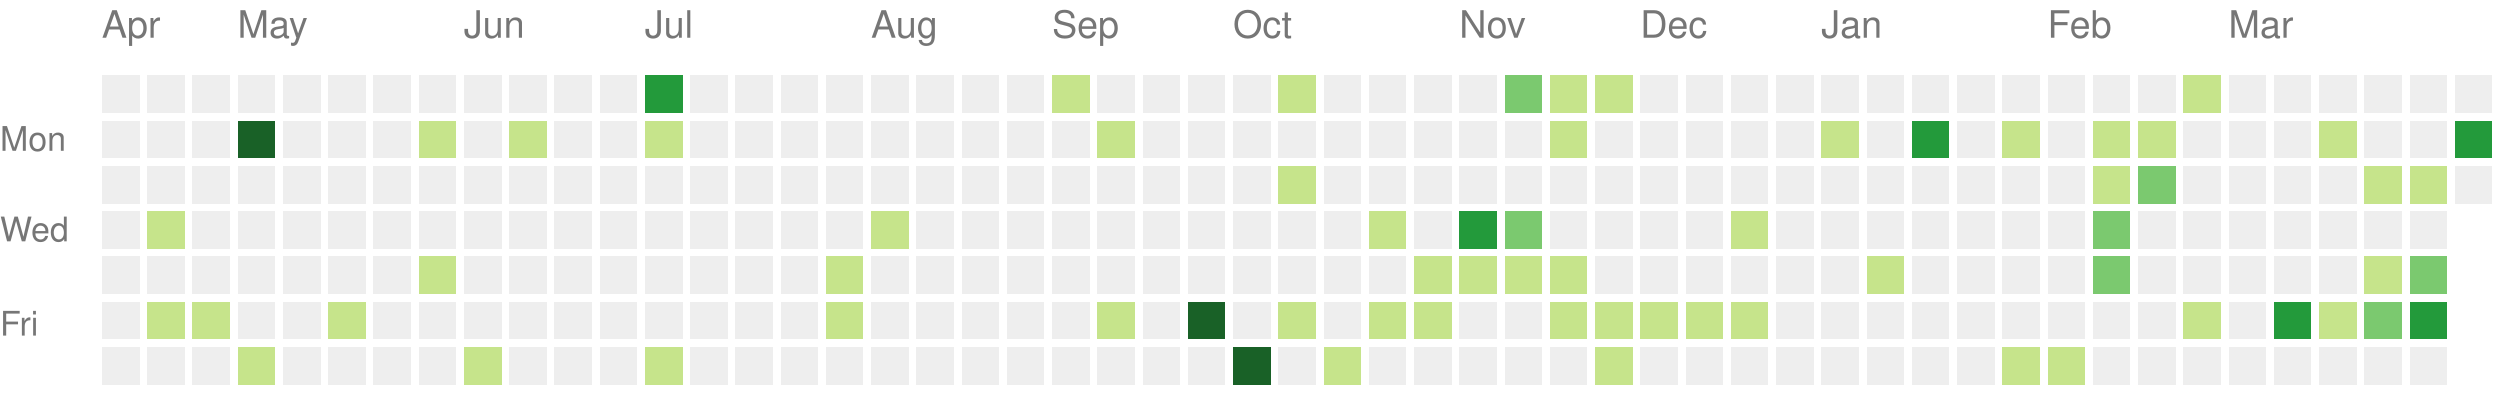
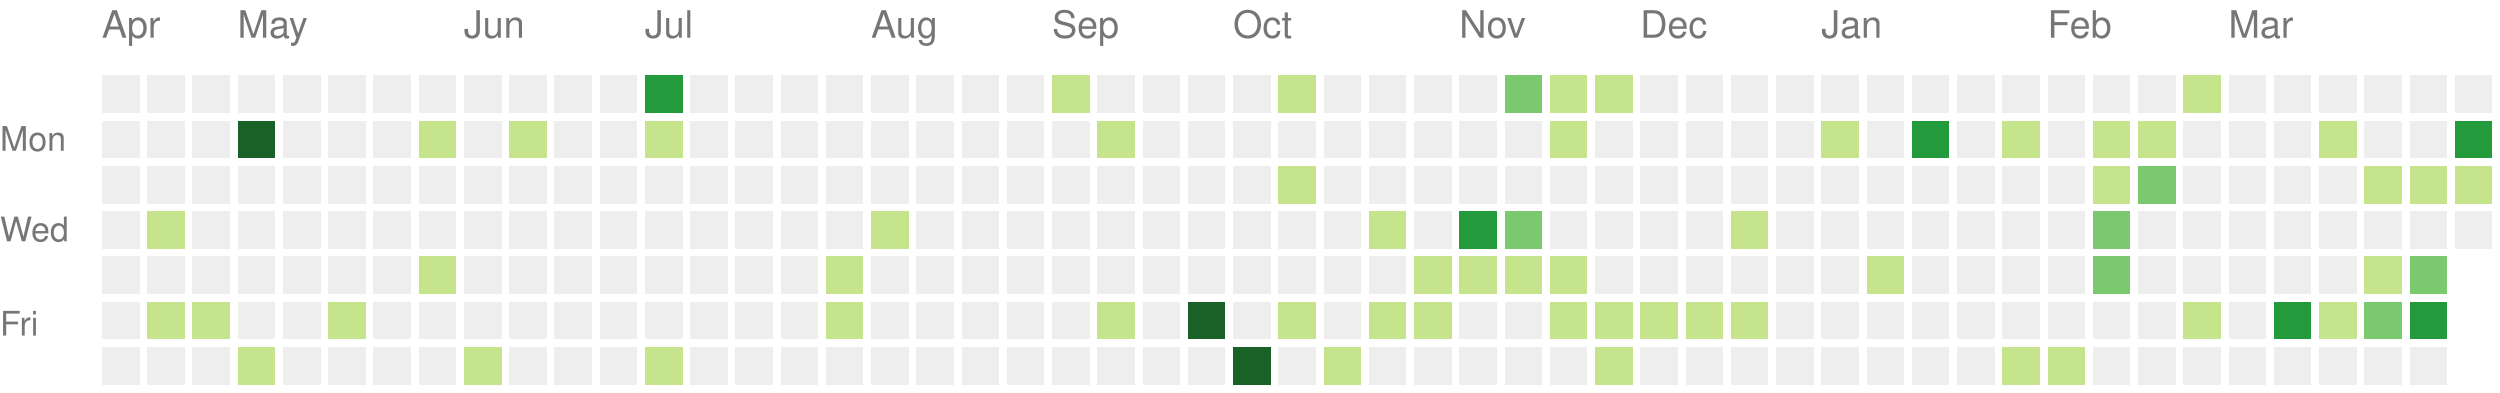
<svg xmlns="http://www.w3.org/2000/svg" version="1.1" width="663" height="104">
  <rect style="fill:#eeeeee;shape-rendering:crispedges;" data-score="0" data-date="2022-04-10" x="27" y="20" width="10" height="10" />
  <rect style="fill:#eeeeee;shape-rendering:crispedges;" data-score="0" data-date="2022-04-17" x="39" y="20" width="10" height="10" />
  <rect style="fill:#eeeeee;shape-rendering:crispedges;" data-score="0" data-date="2022-04-24" x="51" y="20" width="10" height="10" />
  <rect style="fill:#eeeeee;shape-rendering:crispedges;" data-score="0" data-date="2022-05-01" x="63" y="20" width="10" height="10" />
  <rect style="fill:#eeeeee;shape-rendering:crispedges;" data-score="0" data-date="2022-05-08" x="75" y="20" width="10" height="10" />
  <rect style="fill:#eeeeee;shape-rendering:crispedges;" data-score="0" data-date="2022-05-15" x="87" y="20" width="10" height="10" />
  <rect style="fill:#eeeeee;shape-rendering:crispedges;" data-score="0" data-date="2022-05-22" x="99" y="20" width="10" height="10" />
  <rect style="fill:#eeeeee;shape-rendering:crispedges;" data-score="0" data-date="2022-05-29" x="111" y="20" width="10" height="10" />
  <rect style="fill:#eeeeee;shape-rendering:crispedges;" data-score="0" data-date="2022-06-05" x="123" y="20" width="10" height="10" />
  <rect style="fill:#eeeeee;shape-rendering:crispedges;" data-score="0" data-date="2022-06-12" x="135" y="20" width="10" height="10" />
  <rect style="fill:#eeeeee;shape-rendering:crispedges;" data-score="0" data-date="2022-06-19" x="147" y="20" width="10" height="10" />
  <rect style="fill:#eeeeee;shape-rendering:crispedges;" data-score="0" data-date="2022-06-26" x="159" y="20" width="10" height="10" />
  <rect style="fill:#239a3b;shape-rendering:crispedges;" data-score="3" data-date="2022-07-03" x="171" y="20" width="10" height="10" />
  <rect style="fill:#eeeeee;shape-rendering:crispedges;" data-score="0" data-date="2022-07-10" x="183" y="20" width="10" height="10" />
  <rect style="fill:#eeeeee;shape-rendering:crispedges;" data-score="0" data-date="2022-07-17" x="195" y="20" width="10" height="10" />
  <rect style="fill:#eeeeee;shape-rendering:crispedges;" data-score="0" data-date="2022-07-24" x="207" y="20" width="10" height="10" />
  <rect style="fill:#eeeeee;shape-rendering:crispedges;" data-score="0" data-date="2022-07-31" x="219" y="20" width="10" height="10" />
  <rect style="fill:#eeeeee;shape-rendering:crispedges;" data-score="0" data-date="2022-08-07" x="231" y="20" width="10" height="10" />
  <rect style="fill:#eeeeee;shape-rendering:crispedges;" data-score="0" data-date="2022-08-14" x="243" y="20" width="10" height="10" />
  <rect style="fill:#eeeeee;shape-rendering:crispedges;" data-score="0" data-date="2022-08-21" x="255" y="20" width="10" height="10" />
  <rect style="fill:#eeeeee;shape-rendering:crispedges;" data-score="0" data-date="2022-08-28" x="267" y="20" width="10" height="10" />
  <rect style="fill:#c6e48b;shape-rendering:crispedges;" data-score="1" data-date="2022-09-04" x="279" y="20" width="10" height="10" />
  <rect style="fill:#eeeeee;shape-rendering:crispedges;" data-score="0" data-date="2022-09-11" x="291" y="20" width="10" height="10" />
  <rect style="fill:#eeeeee;shape-rendering:crispedges;" data-score="0" data-date="2022-09-18" x="303" y="20" width="10" height="10" />
  <rect style="fill:#eeeeee;shape-rendering:crispedges;" data-score="0" data-date="2022-09-25" x="315" y="20" width="10" height="10" />
  <rect style="fill:#eeeeee;shape-rendering:crispedges;" data-score="0" data-date="2022-10-02" x="327" y="20" width="10" height="10" />
  <rect style="fill:#c6e48b;shape-rendering:crispedges;" data-score="1" data-date="2022-10-09" x="339" y="20" width="10" height="10" />
  <rect style="fill:#eeeeee;shape-rendering:crispedges;" data-score="0" data-date="2022-10-16" x="351" y="20" width="10" height="10" />
  <rect style="fill:#eeeeee;shape-rendering:crispedges;" data-score="0" data-date="2022-10-23" x="363" y="20" width="10" height="10" />
  <rect style="fill:#eeeeee;shape-rendering:crispedges;" data-score="0" data-date="2022-10-30" x="375" y="20" width="10" height="10" />
  <rect style="fill:#eeeeee;shape-rendering:crispedges;" data-score="0" data-date="2022-11-06" x="387" y="20" width="10" height="10" />
  <rect style="fill:#7bc96f;shape-rendering:crispedges;" data-score="2" data-date="2022-11-13" x="399" y="20" width="10" height="10" />
  <rect style="fill:#c6e48b;shape-rendering:crispedges;" data-score="1" data-date="2022-11-20" x="411" y="20" width="10" height="10" />
  <rect style="fill:#c6e48b;shape-rendering:crispedges;" data-score="1" data-date="2022-11-27" x="423" y="20" width="10" height="10" />
  <rect style="fill:#eeeeee;shape-rendering:crispedges;" data-score="0" data-date="2022-12-04" x="435" y="20" width="10" height="10" />
  <rect style="fill:#eeeeee;shape-rendering:crispedges;" data-score="0" data-date="2022-12-11" x="447" y="20" width="10" height="10" />
  <rect style="fill:#eeeeee;shape-rendering:crispedges;" data-score="0" data-date="2022-12-18" x="459" y="20" width="10" height="10" />
  <rect style="fill:#eeeeee;shape-rendering:crispedges;" data-score="0" data-date="2022-12-25" x="471" y="20" width="10" height="10" />
  <rect style="fill:#eeeeee;shape-rendering:crispedges;" data-score="0" data-date="2023-01-01" x="483" y="20" width="10" height="10" />
  <rect style="fill:#eeeeee;shape-rendering:crispedges;" data-score="0" data-date="2023-01-08" x="495" y="20" width="10" height="10" />
  <rect style="fill:#eeeeee;shape-rendering:crispedges;" data-score="0" data-date="2023-01-15" x="507" y="20" width="10" height="10" />
  <rect style="fill:#eeeeee;shape-rendering:crispedges;" data-score="0" data-date="2023-01-22" x="519" y="20" width="10" height="10" />
  <rect style="fill:#eeeeee;shape-rendering:crispedges;" data-score="0" data-date="2023-01-29" x="531" y="20" width="10" height="10" />
  <rect style="fill:#eeeeee;shape-rendering:crispedges;" data-score="0" data-date="2023-02-05" x="543" y="20" width="10" height="10" />
  <rect style="fill:#eeeeee;shape-rendering:crispedges;" data-score="0" data-date="2023-02-12" x="555" y="20" width="10" height="10" />
  <rect style="fill:#eeeeee;shape-rendering:crispedges;" data-score="0" data-date="2023-02-19" x="567" y="20" width="10" height="10" />
  <rect style="fill:#c6e48b;shape-rendering:crispedges;" data-score="1" data-date="2023-02-26" x="579" y="20" width="10" height="10" />
  <rect style="fill:#eeeeee;shape-rendering:crispedges;" data-score="0" data-date="2023-03-05" x="591" y="20" width="10" height="10" />
  <rect style="fill:#eeeeee;shape-rendering:crispedges;" data-score="0" data-date="2023-03-12" x="603" y="20" width="10" height="10" />
  <rect style="fill:#eeeeee;shape-rendering:crispedges;" data-score="0" data-date="2023-03-19" x="615" y="20" width="10" height="10" />
  <rect style="fill:#eeeeee;shape-rendering:crispedges;" data-score="0" data-date="2023-03-26" x="627" y="20" width="10" height="10" />
  <rect style="fill:#eeeeee;shape-rendering:crispedges;" data-score="0" data-date="2023-04-02" x="639" y="20" width="10" height="10" />
  <rect style="fill:#eeeeee;shape-rendering:crispedges;" data-score="0" data-date="2023-04-09" x="651" y="20" width="10" height="10" />
  <rect style="fill:#eeeeee;shape-rendering:crispedges;" data-score="0" data-date="2022-04-11" x="27" y="32" width="10" height="10" />
  <rect style="fill:#eeeeee;shape-rendering:crispedges;" data-score="0" data-date="2022-04-18" x="39" y="32" width="10" height="10" />
  <rect style="fill:#eeeeee;shape-rendering:crispedges;" data-score="0" data-date="2022-04-25" x="51" y="32" width="10" height="10" />
  <rect style="fill:#196127;shape-rendering:crispedges;" data-score="4" data-date="2022-05-02" x="63" y="32" width="10" height="10" />
  <rect style="fill:#eeeeee;shape-rendering:crispedges;" data-score="0" data-date="2022-05-09" x="75" y="32" width="10" height="10" />
  <rect style="fill:#eeeeee;shape-rendering:crispedges;" data-score="0" data-date="2022-05-16" x="87" y="32" width="10" height="10" />
  <rect style="fill:#eeeeee;shape-rendering:crispedges;" data-score="0" data-date="2022-05-23" x="99" y="32" width="10" height="10" />
  <rect style="fill:#c6e48b;shape-rendering:crispedges;" data-score="1" data-date="2022-05-30" x="111" y="32" width="10" height="10" />
  <rect style="fill:#eeeeee;shape-rendering:crispedges;" data-score="0" data-date="2022-06-06" x="123" y="32" width="10" height="10" />
  <rect style="fill:#c6e48b;shape-rendering:crispedges;" data-score="1" data-date="2022-06-13" x="135" y="32" width="10" height="10" />
  <rect style="fill:#eeeeee;shape-rendering:crispedges;" data-score="0" data-date="2022-06-20" x="147" y="32" width="10" height="10" />
  <rect style="fill:#eeeeee;shape-rendering:crispedges;" data-score="0" data-date="2022-06-27" x="159" y="32" width="10" height="10" />
  <rect style="fill:#c6e48b;shape-rendering:crispedges;" data-score="1" data-date="2022-07-04" x="171" y="32" width="10" height="10" />
  <rect style="fill:#eeeeee;shape-rendering:crispedges;" data-score="0" data-date="2022-07-11" x="183" y="32" width="10" height="10" />
  <rect style="fill:#eeeeee;shape-rendering:crispedges;" data-score="0" data-date="2022-07-18" x="195" y="32" width="10" height="10" />
  <rect style="fill:#eeeeee;shape-rendering:crispedges;" data-score="0" data-date="2022-07-25" x="207" y="32" width="10" height="10" />
  <rect style="fill:#eeeeee;shape-rendering:crispedges;" data-score="0" data-date="2022-08-01" x="219" y="32" width="10" height="10" />
  <rect style="fill:#eeeeee;shape-rendering:crispedges;" data-score="0" data-date="2022-08-08" x="231" y="32" width="10" height="10" />
  <rect style="fill:#eeeeee;shape-rendering:crispedges;" data-score="0" data-date="2022-08-15" x="243" y="32" width="10" height="10" />
  <rect style="fill:#eeeeee;shape-rendering:crispedges;" data-score="0" data-date="2022-08-22" x="255" y="32" width="10" height="10" />
  <rect style="fill:#eeeeee;shape-rendering:crispedges;" data-score="0" data-date="2022-08-29" x="267" y="32" width="10" height="10" />
  <rect style="fill:#eeeeee;shape-rendering:crispedges;" data-score="0" data-date="2022-09-05" x="279" y="32" width="10" height="10" />
  <rect style="fill:#c6e48b;shape-rendering:crispedges;" data-score="1" data-date="2022-09-12" x="291" y="32" width="10" height="10" />
  <rect style="fill:#eeeeee;shape-rendering:crispedges;" data-score="0" data-date="2022-09-19" x="303" y="32" width="10" height="10" />
  <rect style="fill:#eeeeee;shape-rendering:crispedges;" data-score="0" data-date="2022-09-26" x="315" y="32" width="10" height="10" />
  <rect style="fill:#eeeeee;shape-rendering:crispedges;" data-score="0" data-date="2022-10-03" x="327" y="32" width="10" height="10" />
  <rect style="fill:#eeeeee;shape-rendering:crispedges;" data-score="0" data-date="2022-10-10" x="339" y="32" width="10" height="10" />
  <rect style="fill:#eeeeee;shape-rendering:crispedges;" data-score="0" data-date="2022-10-17" x="351" y="32" width="10" height="10" />
  <rect style="fill:#eeeeee;shape-rendering:crispedges;" data-score="0" data-date="2022-10-24" x="363" y="32" width="10" height="10" />
  <rect style="fill:#eeeeee;shape-rendering:crispedges;" data-score="0" data-date="2022-10-31" x="375" y="32" width="10" height="10" />
  <rect style="fill:#eeeeee;shape-rendering:crispedges;" data-score="0" data-date="2022-11-07" x="387" y="32" width="10" height="10" />
  <rect style="fill:#eeeeee;shape-rendering:crispedges;" data-score="0" data-date="2022-11-14" x="399" y="32" width="10" height="10" />
  <rect style="fill:#c6e48b;shape-rendering:crispedges;" data-score="1" data-date="2022-11-21" x="411" y="32" width="10" height="10" />
  <rect style="fill:#eeeeee;shape-rendering:crispedges;" data-score="0" data-date="2022-11-28" x="423" y="32" width="10" height="10" />
  <rect style="fill:#eeeeee;shape-rendering:crispedges;" data-score="0" data-date="2022-12-05" x="435" y="32" width="10" height="10" />
  <rect style="fill:#eeeeee;shape-rendering:crispedges;" data-score="0" data-date="2022-12-12" x="447" y="32" width="10" height="10" />
  <rect style="fill:#eeeeee;shape-rendering:crispedges;" data-score="0" data-date="2022-12-19" x="459" y="32" width="10" height="10" />
  <rect style="fill:#eeeeee;shape-rendering:crispedges;" data-score="0" data-date="2022-12-26" x="471" y="32" width="10" height="10" />
  <rect style="fill:#c6e48b;shape-rendering:crispedges;" data-score="1" data-date="2023-01-02" x="483" y="32" width="10" height="10" />
  <rect style="fill:#eeeeee;shape-rendering:crispedges;" data-score="0" data-date="2023-01-09" x="495" y="32" width="10" height="10" />
  <rect style="fill:#239a3b;shape-rendering:crispedges;" data-score="3" data-date="2023-01-16" x="507" y="32" width="10" height="10" />
  <rect style="fill:#eeeeee;shape-rendering:crispedges;" data-score="0" data-date="2023-01-23" x="519" y="32" width="10" height="10" />
  <rect style="fill:#c6e48b;shape-rendering:crispedges;" data-score="1" data-date="2023-01-30" x="531" y="32" width="10" height="10" />
  <rect style="fill:#eeeeee;shape-rendering:crispedges;" data-score="0" data-date="2023-02-06" x="543" y="32" width="10" height="10" />
  <rect style="fill:#c6e48b;shape-rendering:crispedges;" data-score="1" data-date="2023-02-13" x="555" y="32" width="10" height="10" />
  <rect style="fill:#c6e48b;shape-rendering:crispedges;" data-score="1" data-date="2023-02-20" x="567" y="32" width="10" height="10" />
  <rect style="fill:#eeeeee;shape-rendering:crispedges;" data-score="0" data-date="2023-02-27" x="579" y="32" width="10" height="10" />
  <rect style="fill:#eeeeee;shape-rendering:crispedges;" data-score="0" data-date="2023-03-06" x="591" y="32" width="10" height="10" />
  <rect style="fill:#eeeeee;shape-rendering:crispedges;" data-score="0" data-date="2023-03-13" x="603" y="32" width="10" height="10" />
  <rect style="fill:#c6e48b;shape-rendering:crispedges;" data-score="1" data-date="2023-03-20" x="615" y="32" width="10" height="10" />
  <rect style="fill:#eeeeee;shape-rendering:crispedges;" data-score="0" data-date="2023-03-27" x="627" y="32" width="10" height="10" />
  <rect style="fill:#eeeeee;shape-rendering:crispedges;" data-score="0" data-date="2023-04-03" x="639" y="32" width="10" height="10" />
  <rect style="fill:#239a3b;shape-rendering:crispedges;" data-score="3" data-date="2023-04-10" x="651" y="32" width="10" height="10" />
  <rect style="fill:#eeeeee;shape-rendering:crispedges;" data-score="0" data-date="2022-04-12" x="27" y="44" width="10" height="10" />
  <rect style="fill:#eeeeee;shape-rendering:crispedges;" data-score="0" data-date="2022-04-19" x="39" y="44" width="10" height="10" />
  <rect style="fill:#eeeeee;shape-rendering:crispedges;" data-score="0" data-date="2022-04-26" x="51" y="44" width="10" height="10" />
  <rect style="fill:#eeeeee;shape-rendering:crispedges;" data-score="0" data-date="2022-05-03" x="63" y="44" width="10" height="10" />
  <rect style="fill:#eeeeee;shape-rendering:crispedges;" data-score="0" data-date="2022-05-10" x="75" y="44" width="10" height="10" />
  <rect style="fill:#eeeeee;shape-rendering:crispedges;" data-score="0" data-date="2022-05-17" x="87" y="44" width="10" height="10" />
  <rect style="fill:#eeeeee;shape-rendering:crispedges;" data-score="0" data-date="2022-05-24" x="99" y="44" width="10" height="10" />
  <rect style="fill:#eeeeee;shape-rendering:crispedges;" data-score="0" data-date="2022-05-31" x="111" y="44" width="10" height="10" />
  <rect style="fill:#eeeeee;shape-rendering:crispedges;" data-score="0" data-date="2022-06-07" x="123" y="44" width="10" height="10" />
  <rect style="fill:#eeeeee;shape-rendering:crispedges;" data-score="0" data-date="2022-06-14" x="135" y="44" width="10" height="10" />
  <rect style="fill:#eeeeee;shape-rendering:crispedges;" data-score="0" data-date="2022-06-21" x="147" y="44" width="10" height="10" />
  <rect style="fill:#eeeeee;shape-rendering:crispedges;" data-score="0" data-date="2022-06-28" x="159" y="44" width="10" height="10" />
  <rect style="fill:#eeeeee;shape-rendering:crispedges;" data-score="0" data-date="2022-07-05" x="171" y="44" width="10" height="10" />
  <rect style="fill:#eeeeee;shape-rendering:crispedges;" data-score="0" data-date="2022-07-12" x="183" y="44" width="10" height="10" />
  <rect style="fill:#eeeeee;shape-rendering:crispedges;" data-score="0" data-date="2022-07-19" x="195" y="44" width="10" height="10" />
  <rect style="fill:#eeeeee;shape-rendering:crispedges;" data-score="0" data-date="2022-07-26" x="207" y="44" width="10" height="10" />
  <rect style="fill:#eeeeee;shape-rendering:crispedges;" data-score="0" data-date="2022-08-02" x="219" y="44" width="10" height="10" />
  <rect style="fill:#eeeeee;shape-rendering:crispedges;" data-score="0" data-date="2022-08-09" x="231" y="44" width="10" height="10" />
  <rect style="fill:#eeeeee;shape-rendering:crispedges;" data-score="0" data-date="2022-08-16" x="243" y="44" width="10" height="10" />
  <rect style="fill:#eeeeee;shape-rendering:crispedges;" data-score="0" data-date="2022-08-23" x="255" y="44" width="10" height="10" />
  <rect style="fill:#eeeeee;shape-rendering:crispedges;" data-score="0" data-date="2022-08-30" x="267" y="44" width="10" height="10" />
  <rect style="fill:#eeeeee;shape-rendering:crispedges;" data-score="0" data-date="2022-09-06" x="279" y="44" width="10" height="10" />
  <rect style="fill:#eeeeee;shape-rendering:crispedges;" data-score="0" data-date="2022-09-13" x="291" y="44" width="10" height="10" />
  <rect style="fill:#eeeeee;shape-rendering:crispedges;" data-score="0" data-date="2022-09-20" x="303" y="44" width="10" height="10" />
  <rect style="fill:#eeeeee;shape-rendering:crispedges;" data-score="0" data-date="2022-09-27" x="315" y="44" width="10" height="10" />
  <rect style="fill:#eeeeee;shape-rendering:crispedges;" data-score="0" data-date="2022-10-04" x="327" y="44" width="10" height="10" />
  <rect style="fill:#c6e48b;shape-rendering:crispedges;" data-score="1" data-date="2022-10-11" x="339" y="44" width="10" height="10" />
  <rect style="fill:#eeeeee;shape-rendering:crispedges;" data-score="0" data-date="2022-10-18" x="351" y="44" width="10" height="10" />
  <rect style="fill:#eeeeee;shape-rendering:crispedges;" data-score="0" data-date="2022-10-25" x="363" y="44" width="10" height="10" />
  <rect style="fill:#eeeeee;shape-rendering:crispedges;" data-score="0" data-date="2022-11-01" x="375" y="44" width="10" height="10" />
  <rect style="fill:#eeeeee;shape-rendering:crispedges;" data-score="0" data-date="2022-11-08" x="387" y="44" width="10" height="10" />
  <rect style="fill:#eeeeee;shape-rendering:crispedges;" data-score="0" data-date="2022-11-15" x="399" y="44" width="10" height="10" />
  <rect style="fill:#eeeeee;shape-rendering:crispedges;" data-score="0" data-date="2022-11-22" x="411" y="44" width="10" height="10" />
  <rect style="fill:#eeeeee;shape-rendering:crispedges;" data-score="0" data-date="2022-11-29" x="423" y="44" width="10" height="10" />
  <rect style="fill:#eeeeee;shape-rendering:crispedges;" data-score="0" data-date="2022-12-06" x="435" y="44" width="10" height="10" />
  <rect style="fill:#eeeeee;shape-rendering:crispedges;" data-score="0" data-date="2022-12-13" x="447" y="44" width="10" height="10" />
  <rect style="fill:#eeeeee;shape-rendering:crispedges;" data-score="0" data-date="2022-12-20" x="459" y="44" width="10" height="10" />
  <rect style="fill:#eeeeee;shape-rendering:crispedges;" data-score="0" data-date="2022-12-27" x="471" y="44" width="10" height="10" />
  <rect style="fill:#eeeeee;shape-rendering:crispedges;" data-score="0" data-date="2023-01-03" x="483" y="44" width="10" height="10" />
  <rect style="fill:#eeeeee;shape-rendering:crispedges;" data-score="0" data-date="2023-01-10" x="495" y="44" width="10" height="10" />
  <rect style="fill:#eeeeee;shape-rendering:crispedges;" data-score="0" data-date="2023-01-17" x="507" y="44" width="10" height="10" />
  <rect style="fill:#eeeeee;shape-rendering:crispedges;" data-score="0" data-date="2023-01-24" x="519" y="44" width="10" height="10" />
  <rect style="fill:#eeeeee;shape-rendering:crispedges;" data-score="0" data-date="2023-01-31" x="531" y="44" width="10" height="10" />
  <rect style="fill:#eeeeee;shape-rendering:crispedges;" data-score="0" data-date="2023-02-07" x="543" y="44" width="10" height="10" />
  <rect style="fill:#c6e48b;shape-rendering:crispedges;" data-score="1" data-date="2023-02-14" x="555" y="44" width="10" height="10" />
  <rect style="fill:#7bc96f;shape-rendering:crispedges;" data-score="2" data-date="2023-02-21" x="567" y="44" width="10" height="10" />
  <rect style="fill:#eeeeee;shape-rendering:crispedges;" data-score="0" data-date="2023-02-28" x="579" y="44" width="10" height="10" />
  <rect style="fill:#eeeeee;shape-rendering:crispedges;" data-score="0" data-date="2023-03-07" x="591" y="44" width="10" height="10" />
  <rect style="fill:#eeeeee;shape-rendering:crispedges;" data-score="0" data-date="2023-03-14" x="603" y="44" width="10" height="10" />
  <rect style="fill:#eeeeee;shape-rendering:crispedges;" data-score="0" data-date="2023-03-21" x="615" y="44" width="10" height="10" />
  <rect style="fill:#c6e48b;shape-rendering:crispedges;" data-score="1" data-date="2023-03-28" x="627" y="44" width="10" height="10" />
  <rect style="fill:#c6e48b;shape-rendering:crispedges;" data-score="1" data-date="2023-04-04" x="639" y="44" width="10" height="10" />
-   <rect style="fill:#eeeeee;shape-rendering:crispedges;" data-score="0" data-date="2023-04-11" x="651" y="44" width="10" height="10" />
+   <rect style="fill:#c6e48b;shape-rendering:crispedges;" data-score="1" data-date="2023-04-11" x="651" y="44" width="10" height="10" />
  <rect style="fill:#eeeeee;shape-rendering:crispedges;" data-score="0" data-date="2022-04-13" x="27" y="56" width="10" height="10" />
  <rect style="fill:#c6e48b;shape-rendering:crispedges;" data-score="1" data-date="2022-04-20" x="39" y="56" width="10" height="10" />
  <rect style="fill:#eeeeee;shape-rendering:crispedges;" data-score="0" data-date="2022-04-27" x="51" y="56" width="10" height="10" />
  <rect style="fill:#eeeeee;shape-rendering:crispedges;" data-score="0" data-date="2022-05-04" x="63" y="56" width="10" height="10" />
  <rect style="fill:#eeeeee;shape-rendering:crispedges;" data-score="0" data-date="2022-05-11" x="75" y="56" width="10" height="10" />
  <rect style="fill:#eeeeee;shape-rendering:crispedges;" data-score="0" data-date="2022-05-18" x="87" y="56" width="10" height="10" />
  <rect style="fill:#eeeeee;shape-rendering:crispedges;" data-score="0" data-date="2022-05-25" x="99" y="56" width="10" height="10" />
  <rect style="fill:#eeeeee;shape-rendering:crispedges;" data-score="0" data-date="2022-06-01" x="111" y="56" width="10" height="10" />
  <rect style="fill:#eeeeee;shape-rendering:crispedges;" data-score="0" data-date="2022-06-08" x="123" y="56" width="10" height="10" />
  <rect style="fill:#eeeeee;shape-rendering:crispedges;" data-score="0" data-date="2022-06-15" x="135" y="56" width="10" height="10" />
  <rect style="fill:#eeeeee;shape-rendering:crispedges;" data-score="0" data-date="2022-06-22" x="147" y="56" width="10" height="10" />
  <rect style="fill:#eeeeee;shape-rendering:crispedges;" data-score="0" data-date="2022-06-29" x="159" y="56" width="10" height="10" />
  <rect style="fill:#eeeeee;shape-rendering:crispedges;" data-score="0" data-date="2022-07-06" x="171" y="56" width="10" height="10" />
  <rect style="fill:#eeeeee;shape-rendering:crispedges;" data-score="0" data-date="2022-07-13" x="183" y="56" width="10" height="10" />
  <rect style="fill:#eeeeee;shape-rendering:crispedges;" data-score="0" data-date="2022-07-20" x="195" y="56" width="10" height="10" />
  <rect style="fill:#eeeeee;shape-rendering:crispedges;" data-score="0" data-date="2022-07-27" x="207" y="56" width="10" height="10" />
  <rect style="fill:#eeeeee;shape-rendering:crispedges;" data-score="0" data-date="2022-08-03" x="219" y="56" width="10" height="10" />
  <rect style="fill:#c6e48b;shape-rendering:crispedges;" data-score="1" data-date="2022-08-10" x="231" y="56" width="10" height="10" />
  <rect style="fill:#eeeeee;shape-rendering:crispedges;" data-score="0" data-date="2022-08-17" x="243" y="56" width="10" height="10" />
  <rect style="fill:#eeeeee;shape-rendering:crispedges;" data-score="0" data-date="2022-08-24" x="255" y="56" width="10" height="10" />
  <rect style="fill:#eeeeee;shape-rendering:crispedges;" data-score="0" data-date="2022-08-31" x="267" y="56" width="10" height="10" />
  <rect style="fill:#eeeeee;shape-rendering:crispedges;" data-score="0" data-date="2022-09-07" x="279" y="56" width="10" height="10" />
  <rect style="fill:#eeeeee;shape-rendering:crispedges;" data-score="0" data-date="2022-09-14" x="291" y="56" width="10" height="10" />
  <rect style="fill:#eeeeee;shape-rendering:crispedges;" data-score="0" data-date="2022-09-21" x="303" y="56" width="10" height="10" />
  <rect style="fill:#eeeeee;shape-rendering:crispedges;" data-score="0" data-date="2022-09-28" x="315" y="56" width="10" height="10" />
  <rect style="fill:#eeeeee;shape-rendering:crispedges;" data-score="0" data-date="2022-10-05" x="327" y="56" width="10" height="10" />
  <rect style="fill:#eeeeee;shape-rendering:crispedges;" data-score="0" data-date="2022-10-12" x="339" y="56" width="10" height="10" />
  <rect style="fill:#eeeeee;shape-rendering:crispedges;" data-score="0" data-date="2022-10-19" x="351" y="56" width="10" height="10" />
  <rect style="fill:#c6e48b;shape-rendering:crispedges;" data-score="1" data-date="2022-10-26" x="363" y="56" width="10" height="10" />
  <rect style="fill:#eeeeee;shape-rendering:crispedges;" data-score="0" data-date="2022-11-02" x="375" y="56" width="10" height="10" />
  <rect style="fill:#239a3b;shape-rendering:crispedges;" data-score="3" data-date="2022-11-09" x="387" y="56" width="10" height="10" />
  <rect style="fill:#7bc96f;shape-rendering:crispedges;" data-score="2" data-date="2022-11-16" x="399" y="56" width="10" height="10" />
  <rect style="fill:#eeeeee;shape-rendering:crispedges;" data-score="0" data-date="2022-11-23" x="411" y="56" width="10" height="10" />
  <rect style="fill:#eeeeee;shape-rendering:crispedges;" data-score="0" data-date="2022-11-30" x="423" y="56" width="10" height="10" />
  <rect style="fill:#eeeeee;shape-rendering:crispedges;" data-score="0" data-date="2022-12-07" x="435" y="56" width="10" height="10" />
  <rect style="fill:#eeeeee;shape-rendering:crispedges;" data-score="0" data-date="2022-12-14" x="447" y="56" width="10" height="10" />
  <rect style="fill:#c6e48b;shape-rendering:crispedges;" data-score="1" data-date="2022-12-21" x="459" y="56" width="10" height="10" />
  <rect style="fill:#eeeeee;shape-rendering:crispedges;" data-score="0" data-date="2022-12-28" x="471" y="56" width="10" height="10" />
  <rect style="fill:#eeeeee;shape-rendering:crispedges;" data-score="0" data-date="2023-01-04" x="483" y="56" width="10" height="10" />
  <rect style="fill:#eeeeee;shape-rendering:crispedges;" data-score="0" data-date="2023-01-11" x="495" y="56" width="10" height="10" />
  <rect style="fill:#eeeeee;shape-rendering:crispedges;" data-score="0" data-date="2023-01-18" x="507" y="56" width="10" height="10" />
  <rect style="fill:#eeeeee;shape-rendering:crispedges;" data-score="0" data-date="2023-01-25" x="519" y="56" width="10" height="10" />
  <rect style="fill:#eeeeee;shape-rendering:crispedges;" data-score="0" data-date="2023-02-01" x="531" y="56" width="10" height="10" />
  <rect style="fill:#eeeeee;shape-rendering:crispedges;" data-score="0" data-date="2023-02-08" x="543" y="56" width="10" height="10" />
  <rect style="fill:#7bc96f;shape-rendering:crispedges;" data-score="2" data-date="2023-02-15" x="555" y="56" width="10" height="10" />
  <rect style="fill:#eeeeee;shape-rendering:crispedges;" data-score="0" data-date="2023-02-22" x="567" y="56" width="10" height="10" />
  <rect style="fill:#eeeeee;shape-rendering:crispedges;" data-score="0" data-date="2023-03-01" x="579" y="56" width="10" height="10" />
  <rect style="fill:#eeeeee;shape-rendering:crispedges;" data-score="0" data-date="2023-03-08" x="591" y="56" width="10" height="10" />
  <rect style="fill:#eeeeee;shape-rendering:crispedges;" data-score="0" data-date="2023-03-15" x="603" y="56" width="10" height="10" />
  <rect style="fill:#eeeeee;shape-rendering:crispedges;" data-score="0" data-date="2023-03-22" x="615" y="56" width="10" height="10" />
  <rect style="fill:#eeeeee;shape-rendering:crispedges;" data-score="0" data-date="2023-03-29" x="627" y="56" width="10" height="10" />
  <rect style="fill:#eeeeee;shape-rendering:crispedges;" data-score="0" data-date="2023-04-05" x="639" y="56" width="10" height="10" />
+   <rect style="fill:#eeeeee;shape-rendering:crispedges;" data-score="0" data-date="2023-04-12" x="651" y="56" width="10" height="10" />
  <rect style="fill:#eeeeee;shape-rendering:crispedges;" data-score="0" data-date="2022-04-14" x="27" y="68" width="10" height="10" />
  <rect style="fill:#eeeeee;shape-rendering:crispedges;" data-score="0" data-date="2022-04-21" x="39" y="68" width="10" height="10" />
  <rect style="fill:#eeeeee;shape-rendering:crispedges;" data-score="0" data-date="2022-04-28" x="51" y="68" width="10" height="10" />
  <rect style="fill:#eeeeee;shape-rendering:crispedges;" data-score="0" data-date="2022-05-05" x="63" y="68" width="10" height="10" />
  <rect style="fill:#eeeeee;shape-rendering:crispedges;" data-score="0" data-date="2022-05-12" x="75" y="68" width="10" height="10" />
  <rect style="fill:#eeeeee;shape-rendering:crispedges;" data-score="0" data-date="2022-05-19" x="87" y="68" width="10" height="10" />
  <rect style="fill:#eeeeee;shape-rendering:crispedges;" data-score="0" data-date="2022-05-26" x="99" y="68" width="10" height="10" />
  <rect style="fill:#c6e48b;shape-rendering:crispedges;" data-score="1" data-date="2022-06-02" x="111" y="68" width="10" height="10" />
  <rect style="fill:#eeeeee;shape-rendering:crispedges;" data-score="0" data-date="2022-06-09" x="123" y="68" width="10" height="10" />
  <rect style="fill:#eeeeee;shape-rendering:crispedges;" data-score="0" data-date="2022-06-16" x="135" y="68" width="10" height="10" />
  <rect style="fill:#eeeeee;shape-rendering:crispedges;" data-score="0" data-date="2022-06-23" x="147" y="68" width="10" height="10" />
  <rect style="fill:#eeeeee;shape-rendering:crispedges;" data-score="0" data-date="2022-06-30" x="159" y="68" width="10" height="10" />
  <rect style="fill:#eeeeee;shape-rendering:crispedges;" data-score="0" data-date="2022-07-07" x="171" y="68" width="10" height="10" />
  <rect style="fill:#eeeeee;shape-rendering:crispedges;" data-score="0" data-date="2022-07-14" x="183" y="68" width="10" height="10" />
  <rect style="fill:#eeeeee;shape-rendering:crispedges;" data-score="0" data-date="2022-07-21" x="195" y="68" width="10" height="10" />
  <rect style="fill:#eeeeee;shape-rendering:crispedges;" data-score="0" data-date="2022-07-28" x="207" y="68" width="10" height="10" />
  <rect style="fill:#c6e48b;shape-rendering:crispedges;" data-score="1" data-date="2022-08-04" x="219" y="68" width="10" height="10" />
  <rect style="fill:#eeeeee;shape-rendering:crispedges;" data-score="0" data-date="2022-08-11" x="231" y="68" width="10" height="10" />
  <rect style="fill:#eeeeee;shape-rendering:crispedges;" data-score="0" data-date="2022-08-18" x="243" y="68" width="10" height="10" />
  <rect style="fill:#eeeeee;shape-rendering:crispedges;" data-score="0" data-date="2022-08-25" x="255" y="68" width="10" height="10" />
  <rect style="fill:#eeeeee;shape-rendering:crispedges;" data-score="0" data-date="2022-09-01" x="267" y="68" width="10" height="10" />
  <rect style="fill:#eeeeee;shape-rendering:crispedges;" data-score="0" data-date="2022-09-08" x="279" y="68" width="10" height="10" />
  <rect style="fill:#eeeeee;shape-rendering:crispedges;" data-score="0" data-date="2022-09-15" x="291" y="68" width="10" height="10" />
  <rect style="fill:#eeeeee;shape-rendering:crispedges;" data-score="0" data-date="2022-09-22" x="303" y="68" width="10" height="10" />
  <rect style="fill:#eeeeee;shape-rendering:crispedges;" data-score="0" data-date="2022-09-29" x="315" y="68" width="10" height="10" />
  <rect style="fill:#eeeeee;shape-rendering:crispedges;" data-score="0" data-date="2022-10-06" x="327" y="68" width="10" height="10" />
  <rect style="fill:#eeeeee;shape-rendering:crispedges;" data-score="0" data-date="2022-10-13" x="339" y="68" width="10" height="10" />
  <rect style="fill:#eeeeee;shape-rendering:crispedges;" data-score="0" data-date="2022-10-20" x="351" y="68" width="10" height="10" />
  <rect style="fill:#eeeeee;shape-rendering:crispedges;" data-score="0" data-date="2022-10-27" x="363" y="68" width="10" height="10" />
  <rect style="fill:#c6e48b;shape-rendering:crispedges;" data-score="1" data-date="2022-11-03" x="375" y="68" width="10" height="10" />
  <rect style="fill:#c6e48b;shape-rendering:crispedges;" data-score="1" data-date="2022-11-10" x="387" y="68" width="10" height="10" />
  <rect style="fill:#c6e48b;shape-rendering:crispedges;" data-score="1" data-date="2022-11-17" x="399" y="68" width="10" height="10" />
  <rect style="fill:#c6e48b;shape-rendering:crispedges;" data-score="1" data-date="2022-11-24" x="411" y="68" width="10" height="10" />
  <rect style="fill:#eeeeee;shape-rendering:crispedges;" data-score="0" data-date="2022-12-01" x="423" y="68" width="10" height="10" />
  <rect style="fill:#eeeeee;shape-rendering:crispedges;" data-score="0" data-date="2022-12-08" x="435" y="68" width="10" height="10" />
  <rect style="fill:#eeeeee;shape-rendering:crispedges;" data-score="0" data-date="2022-12-15" x="447" y="68" width="10" height="10" />
  <rect style="fill:#eeeeee;shape-rendering:crispedges;" data-score="0" data-date="2022-12-22" x="459" y="68" width="10" height="10" />
  <rect style="fill:#eeeeee;shape-rendering:crispedges;" data-score="0" data-date="2022-12-29" x="471" y="68" width="10" height="10" />
  <rect style="fill:#eeeeee;shape-rendering:crispedges;" data-score="0" data-date="2023-01-05" x="483" y="68" width="10" height="10" />
  <rect style="fill:#c6e48b;shape-rendering:crispedges;" data-score="1" data-date="2023-01-12" x="495" y="68" width="10" height="10" />
  <rect style="fill:#eeeeee;shape-rendering:crispedges;" data-score="0" data-date="2023-01-19" x="507" y="68" width="10" height="10" />
  <rect style="fill:#eeeeee;shape-rendering:crispedges;" data-score="0" data-date="2023-01-26" x="519" y="68" width="10" height="10" />
  <rect style="fill:#eeeeee;shape-rendering:crispedges;" data-score="0" data-date="2023-02-02" x="531" y="68" width="10" height="10" />
  <rect style="fill:#eeeeee;shape-rendering:crispedges;" data-score="0" data-date="2023-02-09" x="543" y="68" width="10" height="10" />
  <rect style="fill:#7bc96f;shape-rendering:crispedges;" data-score="2" data-date="2023-02-16" x="555" y="68" width="10" height="10" />
  <rect style="fill:#eeeeee;shape-rendering:crispedges;" data-score="0" data-date="2023-02-23" x="567" y="68" width="10" height="10" />
  <rect style="fill:#eeeeee;shape-rendering:crispedges;" data-score="0" data-date="2023-03-02" x="579" y="68" width="10" height="10" />
  <rect style="fill:#eeeeee;shape-rendering:crispedges;" data-score="0" data-date="2023-03-09" x="591" y="68" width="10" height="10" />
  <rect style="fill:#eeeeee;shape-rendering:crispedges;" data-score="0" data-date="2023-03-16" x="603" y="68" width="10" height="10" />
  <rect style="fill:#eeeeee;shape-rendering:crispedges;" data-score="0" data-date="2023-03-23" x="615" y="68" width="10" height="10" />
  <rect style="fill:#c6e48b;shape-rendering:crispedges;" data-score="1" data-date="2023-03-30" x="627" y="68" width="10" height="10" />
  <rect style="fill:#7bc96f;shape-rendering:crispedges;" data-score="2" data-date="2023-04-06" x="639" y="68" width="10" height="10" />
  <rect style="fill:#eeeeee;shape-rendering:crispedges;" data-score="0" data-date="2022-04-15" x="27" y="80" width="10" height="10" />
  <rect style="fill:#c6e48b;shape-rendering:crispedges;" data-score="1" data-date="2022-04-22" x="39" y="80" width="10" height="10" />
  <rect style="fill:#c6e48b;shape-rendering:crispedges;" data-score="1" data-date="2022-04-29" x="51" y="80" width="10" height="10" />
  <rect style="fill:#eeeeee;shape-rendering:crispedges;" data-score="0" data-date="2022-05-06" x="63" y="80" width="10" height="10" />
  <rect style="fill:#eeeeee;shape-rendering:crispedges;" data-score="0" data-date="2022-05-13" x="75" y="80" width="10" height="10" />
  <rect style="fill:#c6e48b;shape-rendering:crispedges;" data-score="1" data-date="2022-05-20" x="87" y="80" width="10" height="10" />
  <rect style="fill:#eeeeee;shape-rendering:crispedges;" data-score="0" data-date="2022-05-27" x="99" y="80" width="10" height="10" />
  <rect style="fill:#eeeeee;shape-rendering:crispedges;" data-score="0" data-date="2022-06-03" x="111" y="80" width="10" height="10" />
  <rect style="fill:#eeeeee;shape-rendering:crispedges;" data-score="0" data-date="2022-06-10" x="123" y="80" width="10" height="10" />
  <rect style="fill:#eeeeee;shape-rendering:crispedges;" data-score="0" data-date="2022-06-17" x="135" y="80" width="10" height="10" />
  <rect style="fill:#eeeeee;shape-rendering:crispedges;" data-score="0" data-date="2022-06-24" x="147" y="80" width="10" height="10" />
  <rect style="fill:#eeeeee;shape-rendering:crispedges;" data-score="0" data-date="2022-07-01" x="159" y="80" width="10" height="10" />
  <rect style="fill:#eeeeee;shape-rendering:crispedges;" data-score="0" data-date="2022-07-08" x="171" y="80" width="10" height="10" />
  <rect style="fill:#eeeeee;shape-rendering:crispedges;" data-score="0" data-date="2022-07-15" x="183" y="80" width="10" height="10" />
  <rect style="fill:#eeeeee;shape-rendering:crispedges;" data-score="0" data-date="2022-07-22" x="195" y="80" width="10" height="10" />
  <rect style="fill:#eeeeee;shape-rendering:crispedges;" data-score="0" data-date="2022-07-29" x="207" y="80" width="10" height="10" />
  <rect style="fill:#c6e48b;shape-rendering:crispedges;" data-score="1" data-date="2022-08-05" x="219" y="80" width="10" height="10" />
  <rect style="fill:#eeeeee;shape-rendering:crispedges;" data-score="0" data-date="2022-08-12" x="231" y="80" width="10" height="10" />
  <rect style="fill:#eeeeee;shape-rendering:crispedges;" data-score="0" data-date="2022-08-19" x="243" y="80" width="10" height="10" />
  <rect style="fill:#eeeeee;shape-rendering:crispedges;" data-score="0" data-date="2022-08-26" x="255" y="80" width="10" height="10" />
  <rect style="fill:#eeeeee;shape-rendering:crispedges;" data-score="0" data-date="2022-09-02" x="267" y="80" width="10" height="10" />
  <rect style="fill:#eeeeee;shape-rendering:crispedges;" data-score="0" data-date="2022-09-09" x="279" y="80" width="10" height="10" />
  <rect style="fill:#c6e48b;shape-rendering:crispedges;" data-score="1" data-date="2022-09-16" x="291" y="80" width="10" height="10" />
  <rect style="fill:#eeeeee;shape-rendering:crispedges;" data-score="0" data-date="2022-09-23" x="303" y="80" width="10" height="10" />
  <rect style="fill:#196127;shape-rendering:crispedges;" data-score="4" data-date="2022-09-30" x="315" y="80" width="10" height="10" />
  <rect style="fill:#eeeeee;shape-rendering:crispedges;" data-score="0" data-date="2022-10-07" x="327" y="80" width="10" height="10" />
  <rect style="fill:#c6e48b;shape-rendering:crispedges;" data-score="1" data-date="2022-10-14" x="339" y="80" width="10" height="10" />
  <rect style="fill:#eeeeee;shape-rendering:crispedges;" data-score="0" data-date="2022-10-21" x="351" y="80" width="10" height="10" />
  <rect style="fill:#c6e48b;shape-rendering:crispedges;" data-score="1" data-date="2022-10-28" x="363" y="80" width="10" height="10" />
  <rect style="fill:#c6e48b;shape-rendering:crispedges;" data-score="1" data-date="2022-11-04" x="375" y="80" width="10" height="10" />
  <rect style="fill:#eeeeee;shape-rendering:crispedges;" data-score="0" data-date="2022-11-11" x="387" y="80" width="10" height="10" />
  <rect style="fill:#eeeeee;shape-rendering:crispedges;" data-score="0" data-date="2022-11-18" x="399" y="80" width="10" height="10" />
  <rect style="fill:#c6e48b;shape-rendering:crispedges;" data-score="1" data-date="2022-11-25" x="411" y="80" width="10" height="10" />
  <rect style="fill:#c6e48b;shape-rendering:crispedges;" data-score="1" data-date="2022-12-02" x="423" y="80" width="10" height="10" />
  <rect style="fill:#c6e48b;shape-rendering:crispedges;" data-score="1" data-date="2022-12-09" x="435" y="80" width="10" height="10" />
  <rect style="fill:#c6e48b;shape-rendering:crispedges;" data-score="1" data-date="2022-12-16" x="447" y="80" width="10" height="10" />
  <rect style="fill:#c6e48b;shape-rendering:crispedges;" data-score="1" data-date="2022-12-23" x="459" y="80" width="10" height="10" />
  <rect style="fill:#eeeeee;shape-rendering:crispedges;" data-score="0" data-date="2022-12-30" x="471" y="80" width="10" height="10" />
  <rect style="fill:#eeeeee;shape-rendering:crispedges;" data-score="0" data-date="2023-01-06" x="483" y="80" width="10" height="10" />
  <rect style="fill:#eeeeee;shape-rendering:crispedges;" data-score="0" data-date="2023-01-13" x="495" y="80" width="10" height="10" />
  <rect style="fill:#eeeeee;shape-rendering:crispedges;" data-score="0" data-date="2023-01-20" x="507" y="80" width="10" height="10" />
  <rect style="fill:#eeeeee;shape-rendering:crispedges;" data-score="0" data-date="2023-01-27" x="519" y="80" width="10" height="10" />
  <rect style="fill:#eeeeee;shape-rendering:crispedges;" data-score="0" data-date="2023-02-03" x="531" y="80" width="10" height="10" />
  <rect style="fill:#eeeeee;shape-rendering:crispedges;" data-score="0" data-date="2023-02-10" x="543" y="80" width="10" height="10" />
  <rect style="fill:#eeeeee;shape-rendering:crispedges;" data-score="0" data-date="2023-02-17" x="555" y="80" width="10" height="10" />
  <rect style="fill:#eeeeee;shape-rendering:crispedges;" data-score="0" data-date="2023-02-24" x="567" y="80" width="10" height="10" />
  <rect style="fill:#c6e48b;shape-rendering:crispedges;" data-score="1" data-date="2023-03-03" x="579" y="80" width="10" height="10" />
  <rect style="fill:#eeeeee;shape-rendering:crispedges;" data-score="0" data-date="2023-03-10" x="591" y="80" width="10" height="10" />
  <rect style="fill:#239a3b;shape-rendering:crispedges;" data-score="3" data-date="2023-03-17" x="603" y="80" width="10" height="10" />
  <rect style="fill:#c6e48b;shape-rendering:crispedges;" data-score="1" data-date="2023-03-24" x="615" y="80" width="10" height="10" />
  <rect style="fill:#7bc96f;shape-rendering:crispedges;" data-score="2" data-date="2023-03-31" x="627" y="80" width="10" height="10" />
  <rect style="fill:#239a3b;shape-rendering:crispedges;" data-score="3" data-date="2023-04-07" x="639" y="80" width="10" height="10" />
  <rect style="fill:#eeeeee;shape-rendering:crispedges;" data-score="0" data-date="2022-04-16" x="27" y="92" width="10" height="10" />
  <rect style="fill:#eeeeee;shape-rendering:crispedges;" data-score="0" data-date="2022-04-23" x="39" y="92" width="10" height="10" />
  <rect style="fill:#eeeeee;shape-rendering:crispedges;" data-score="0" data-date="2022-04-30" x="51" y="92" width="10" height="10" />
  <rect style="fill:#c6e48b;shape-rendering:crispedges;" data-score="1" data-date="2022-05-07" x="63" y="92" width="10" height="10" />
  <rect style="fill:#eeeeee;shape-rendering:crispedges;" data-score="0" data-date="2022-05-14" x="75" y="92" width="10" height="10" />
  <rect style="fill:#eeeeee;shape-rendering:crispedges;" data-score="0" data-date="2022-05-21" x="87" y="92" width="10" height="10" />
  <rect style="fill:#eeeeee;shape-rendering:crispedges;" data-score="0" data-date="2022-05-28" x="99" y="92" width="10" height="10" />
  <rect style="fill:#eeeeee;shape-rendering:crispedges;" data-score="0" data-date="2022-06-04" x="111" y="92" width="10" height="10" />
  <rect style="fill:#c6e48b;shape-rendering:crispedges;" data-score="1" data-date="2022-06-11" x="123" y="92" width="10" height="10" />
  <rect style="fill:#eeeeee;shape-rendering:crispedges;" data-score="0" data-date="2022-06-18" x="135" y="92" width="10" height="10" />
  <rect style="fill:#eeeeee;shape-rendering:crispedges;" data-score="0" data-date="2022-06-25" x="147" y="92" width="10" height="10" />
  <rect style="fill:#eeeeee;shape-rendering:crispedges;" data-score="0" data-date="2022-07-02" x="159" y="92" width="10" height="10" />
  <rect style="fill:#c6e48b;shape-rendering:crispedges;" data-score="1" data-date="2022-07-09" x="171" y="92" width="10" height="10" />
  <rect style="fill:#eeeeee;shape-rendering:crispedges;" data-score="0" data-date="2022-07-16" x="183" y="92" width="10" height="10" />
  <rect style="fill:#eeeeee;shape-rendering:crispedges;" data-score="0" data-date="2022-07-23" x="195" y="92" width="10" height="10" />
  <rect style="fill:#eeeeee;shape-rendering:crispedges;" data-score="0" data-date="2022-07-30" x="207" y="92" width="10" height="10" />
  <rect style="fill:#eeeeee;shape-rendering:crispedges;" data-score="0" data-date="2022-08-06" x="219" y="92" width="10" height="10" />
  <rect style="fill:#eeeeee;shape-rendering:crispedges;" data-score="0" data-date="2022-08-13" x="231" y="92" width="10" height="10" />
  <rect style="fill:#eeeeee;shape-rendering:crispedges;" data-score="0" data-date="2022-08-20" x="243" y="92" width="10" height="10" />
  <rect style="fill:#eeeeee;shape-rendering:crispedges;" data-score="0" data-date="2022-08-27" x="255" y="92" width="10" height="10" />
  <rect style="fill:#eeeeee;shape-rendering:crispedges;" data-score="0" data-date="2022-09-03" x="267" y="92" width="10" height="10" />
  <rect style="fill:#eeeeee;shape-rendering:crispedges;" data-score="0" data-date="2022-09-10" x="279" y="92" width="10" height="10" />
  <rect style="fill:#eeeeee;shape-rendering:crispedges;" data-score="0" data-date="2022-09-17" x="291" y="92" width="10" height="10" />
  <rect style="fill:#eeeeee;shape-rendering:crispedges;" data-score="0" data-date="2022-09-24" x="303" y="92" width="10" height="10" />
  <rect style="fill:#eeeeee;shape-rendering:crispedges;" data-score="0" data-date="2022-10-01" x="315" y="92" width="10" height="10" />
  <rect style="fill:#196127;shape-rendering:crispedges;" data-score="4" data-date="2022-10-08" x="327" y="92" width="10" height="10" />
  <rect style="fill:#eeeeee;shape-rendering:crispedges;" data-score="0" data-date="2022-10-15" x="339" y="92" width="10" height="10" />
  <rect style="fill:#c6e48b;shape-rendering:crispedges;" data-score="1" data-date="2022-10-22" x="351" y="92" width="10" height="10" />
  <rect style="fill:#eeeeee;shape-rendering:crispedges;" data-score="0" data-date="2022-10-29" x="363" y="92" width="10" height="10" />
  <rect style="fill:#eeeeee;shape-rendering:crispedges;" data-score="0" data-date="2022-11-05" x="375" y="92" width="10" height="10" />
  <rect style="fill:#eeeeee;shape-rendering:crispedges;" data-score="0" data-date="2022-11-12" x="387" y="92" width="10" height="10" />
  <rect style="fill:#eeeeee;shape-rendering:crispedges;" data-score="0" data-date="2022-11-19" x="399" y="92" width="10" height="10" />
  <rect style="fill:#eeeeee;shape-rendering:crispedges;" data-score="0" data-date="2022-11-26" x="411" y="92" width="10" height="10" />
  <rect style="fill:#c6e48b;shape-rendering:crispedges;" data-score="1" data-date="2022-12-03" x="423" y="92" width="10" height="10" />
  <rect style="fill:#eeeeee;shape-rendering:crispedges;" data-score="0" data-date="2022-12-10" x="435" y="92" width="10" height="10" />
  <rect style="fill:#eeeeee;shape-rendering:crispedges;" data-score="0" data-date="2022-12-17" x="447" y="92" width="10" height="10" />
  <rect style="fill:#eeeeee;shape-rendering:crispedges;" data-score="0" data-date="2022-12-24" x="459" y="92" width="10" height="10" />
  <rect style="fill:#eeeeee;shape-rendering:crispedges;" data-score="0" data-date="2022-12-31" x="471" y="92" width="10" height="10" />
  <rect style="fill:#eeeeee;shape-rendering:crispedges;" data-score="0" data-date="2023-01-07" x="483" y="92" width="10" height="10" />
  <rect style="fill:#eeeeee;shape-rendering:crispedges;" data-score="0" data-date="2023-01-14" x="495" y="92" width="10" height="10" />
  <rect style="fill:#eeeeee;shape-rendering:crispedges;" data-score="0" data-date="2023-01-21" x="507" y="92" width="10" height="10" />
  <rect style="fill:#eeeeee;shape-rendering:crispedges;" data-score="0" data-date="2023-01-28" x="519" y="92" width="10" height="10" />
  <rect style="fill:#c6e48b;shape-rendering:crispedges;" data-score="1" data-date="2023-02-04" x="531" y="92" width="10" height="10" />
  <rect style="fill:#c6e48b;shape-rendering:crispedges;" data-score="1" data-date="2023-02-11" x="543" y="92" width="10" height="10" />
  <rect style="fill:#eeeeee;shape-rendering:crispedges;" data-score="0" data-date="2023-02-18" x="555" y="92" width="10" height="10" />
  <rect style="fill:#eeeeee;shape-rendering:crispedges;" data-score="0" data-date="2023-02-25" x="567" y="92" width="10" height="10" />
  <rect style="fill:#eeeeee;shape-rendering:crispedges;" data-score="0" data-date="2023-03-04" x="579" y="92" width="10" height="10" />
  <rect style="fill:#eeeeee;shape-rendering:crispedges;" data-score="0" data-date="2023-03-11" x="591" y="92" width="10" height="10" />
  <rect style="fill:#eeeeee;shape-rendering:crispedges;" data-score="0" data-date="2023-03-18" x="603" y="92" width="10" height="10" />
  <rect style="fill:#eeeeee;shape-rendering:crispedges;" data-score="0" data-date="2023-03-25" x="615" y="92" width="10" height="10" />
  <rect style="fill:#eeeeee;shape-rendering:crispedges;" data-score="0" data-date="2023-04-01" x="627" y="92" width="10" height="10" />
  <rect style="fill:#eeeeee;shape-rendering:crispedges;" data-score="0" data-date="2023-04-08" x="639" y="92" width="10" height="10" />
  <text style="fill:#767676;text-anchor:start;text-align:center;font-family:-apple-system, BlinkMacSystemFont, 'Segoe UI', Helvetica, Arial, sans-serif, 'Apple Color Emoji', 'Segoe UI Emoji', 'Segoe UI Symbol';white-space:nowrap;font-size:9px;display:none;" x="0" y="28">Sun</text>
  <text style="fill:#767676;text-anchor:start;text-align:center;font-family:-apple-system, BlinkMacSystemFont, 'Segoe UI', Helvetica, Arial, sans-serif, 'Apple Color Emoji', 'Segoe UI Emoji', 'Segoe UI Symbol';white-space:nowrap;font-size:9px;" x="0" y="40">Mon</text>
  <text style="fill:#767676;text-anchor:start;text-align:center;font-family:-apple-system, BlinkMacSystemFont, 'Segoe UI', Helvetica, Arial, sans-serif, 'Apple Color Emoji', 'Segoe UI Emoji', 'Segoe UI Symbol';white-space:nowrap;font-size:9px;display:none;" x="0" y="52">Tue</text>
  <text style="fill:#767676;text-anchor:start;text-align:center;font-family:-apple-system, BlinkMacSystemFont, 'Segoe UI', Helvetica, Arial, sans-serif, 'Apple Color Emoji', 'Segoe UI Emoji', 'Segoe UI Symbol';white-space:nowrap;font-size:9px;" x="0" y="64">Wed</text>
  <text style="fill:#767676;text-anchor:start;text-align:center;font-family:-apple-system, BlinkMacSystemFont, 'Segoe UI', Helvetica, Arial, sans-serif, 'Apple Color Emoji', 'Segoe UI Emoji', 'Segoe UI Symbol';white-space:nowrap;font-size:9px;display:none;" x="0" y="77">Thu</text>
  <text style="fill:#767676;text-anchor:start;text-align:center;font-family:-apple-system, BlinkMacSystemFont, 'Segoe UI', Helvetica, Arial, sans-serif, 'Apple Color Emoji', 'Segoe UI Emoji', 'Segoe UI Symbol';white-space:nowrap;font-size:9px;" x="0" y="89">Fri</text>
  <text style="fill:#767676;text-anchor:start;text-align:center;font-family:-apple-system, BlinkMacSystemFont, 'Segoe UI', Helvetica, Arial, sans-serif, 'Apple Color Emoji', 'Segoe UI Emoji', 'Segoe UI Symbol';white-space:nowrap;font-size:9px;display:none;" x="0" y="101">Sat</text>
  <text style="fill:#767676;text-anchor:start;text-align:center;font-family:-apple-system, BlinkMacSystemFont, 'Segoe UI', Helvetica, Arial, sans-serif, 'Apple Color Emoji', 'Segoe UI Emoji', 'Segoe UI Symbol';white-space:nowrap;font-size:10px;" x="27" y="10">Apr</text>
  <text style="fill:#767676;text-anchor:start;text-align:center;font-family:-apple-system, BlinkMacSystemFont, 'Segoe UI', Helvetica, Arial, sans-serif, 'Apple Color Emoji', 'Segoe UI Emoji', 'Segoe UI Symbol';white-space:nowrap;font-size:10px;" x="63" y="10">May</text>
  <text style="fill:#767676;text-anchor:start;text-align:center;font-family:-apple-system, BlinkMacSystemFont, 'Segoe UI', Helvetica, Arial, sans-serif, 'Apple Color Emoji', 'Segoe UI Emoji', 'Segoe UI Symbol';white-space:nowrap;font-size:10px;" x="123" y="10">Jun</text>
  <text style="fill:#767676;text-anchor:start;text-align:center;font-family:-apple-system, BlinkMacSystemFont, 'Segoe UI', Helvetica, Arial, sans-serif, 'Apple Color Emoji', 'Segoe UI Emoji', 'Segoe UI Symbol';white-space:nowrap;font-size:10px;" x="171" y="10">Jul</text>
  <text style="fill:#767676;text-anchor:start;text-align:center;font-family:-apple-system, BlinkMacSystemFont, 'Segoe UI', Helvetica, Arial, sans-serif, 'Apple Color Emoji', 'Segoe UI Emoji', 'Segoe UI Symbol';white-space:nowrap;font-size:10px;" x="231" y="10">Aug</text>
  <text style="fill:#767676;text-anchor:start;text-align:center;font-family:-apple-system, BlinkMacSystemFont, 'Segoe UI', Helvetica, Arial, sans-serif, 'Apple Color Emoji', 'Segoe UI Emoji', 'Segoe UI Symbol';white-space:nowrap;font-size:10px;" x="279" y="10">Sep</text>
  <text style="fill:#767676;text-anchor:start;text-align:center;font-family:-apple-system, BlinkMacSystemFont, 'Segoe UI', Helvetica, Arial, sans-serif, 'Apple Color Emoji', 'Segoe UI Emoji', 'Segoe UI Symbol';white-space:nowrap;font-size:10px;" x="327" y="10">Oct</text>
  <text style="fill:#767676;text-anchor:start;text-align:center;font-family:-apple-system, BlinkMacSystemFont, 'Segoe UI', Helvetica, Arial, sans-serif, 'Apple Color Emoji', 'Segoe UI Emoji', 'Segoe UI Symbol';white-space:nowrap;font-size:10px;" x="387" y="10">Nov</text>
  <text style="fill:#767676;text-anchor:start;text-align:center;font-family:-apple-system, BlinkMacSystemFont, 'Segoe UI', Helvetica, Arial, sans-serif, 'Apple Color Emoji', 'Segoe UI Emoji', 'Segoe UI Symbol';white-space:nowrap;font-size:10px;" x="435" y="10">Dec</text>
  <text style="fill:#767676;text-anchor:start;text-align:center;font-family:-apple-system, BlinkMacSystemFont, 'Segoe UI', Helvetica, Arial, sans-serif, 'Apple Color Emoji', 'Segoe UI Emoji', 'Segoe UI Symbol';white-space:nowrap;font-size:10px;" x="483" y="10">Jan</text>
  <text style="fill:#767676;text-anchor:start;text-align:center;font-family:-apple-system, BlinkMacSystemFont, 'Segoe UI', Helvetica, Arial, sans-serif, 'Apple Color Emoji', 'Segoe UI Emoji', 'Segoe UI Symbol';white-space:nowrap;font-size:10px;" x="543" y="10">Feb</text>
  <text style="fill:#767676;text-anchor:start;text-align:center;font-family:-apple-system, BlinkMacSystemFont, 'Segoe UI', Helvetica, Arial, sans-serif, 'Apple Color Emoji', 'Segoe UI Emoji', 'Segoe UI Symbol';white-space:nowrap;font-size:10px;" x="591" y="10">Mar</text>
</svg>
